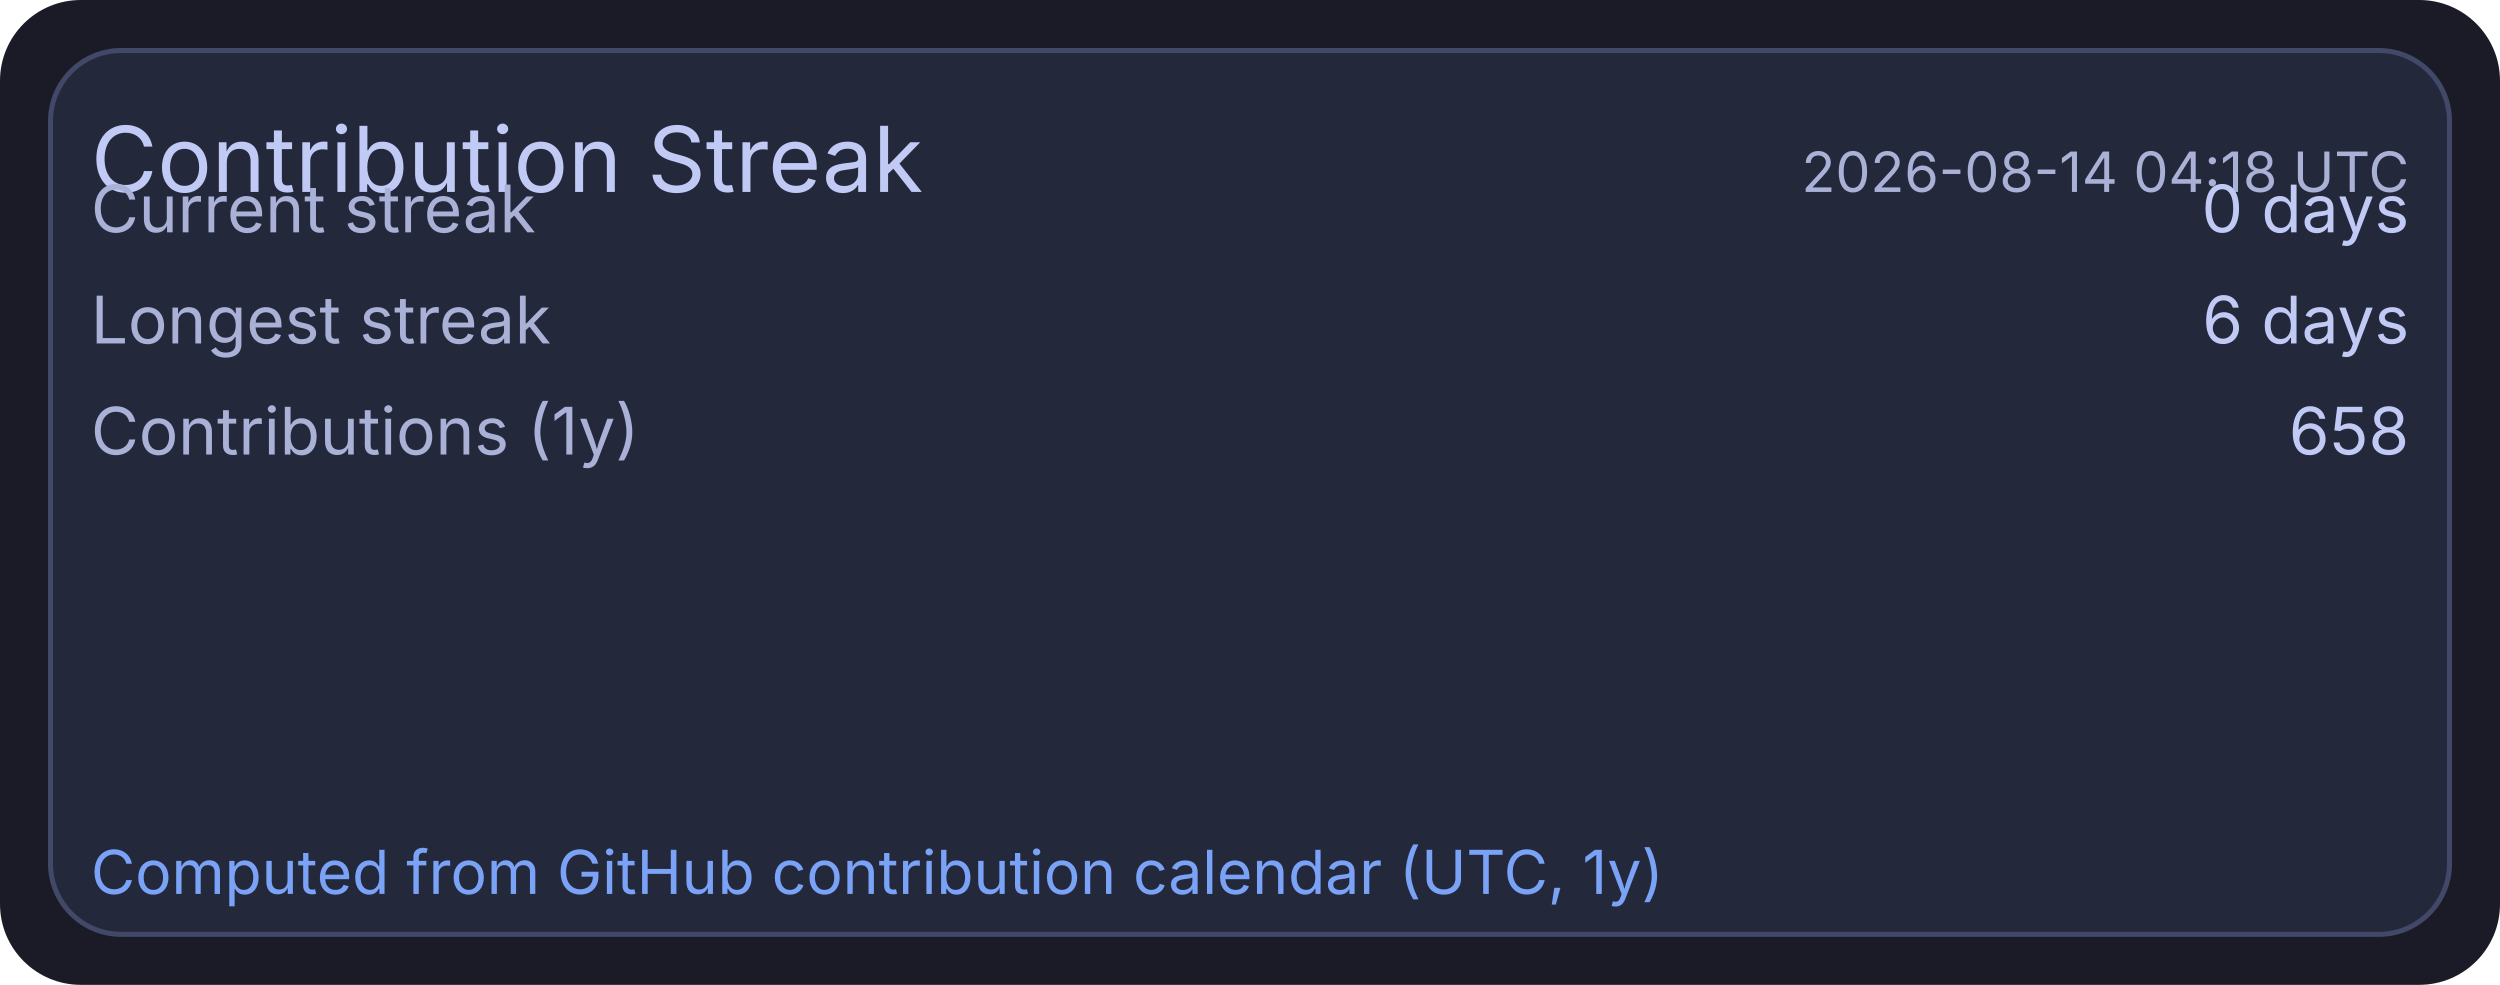
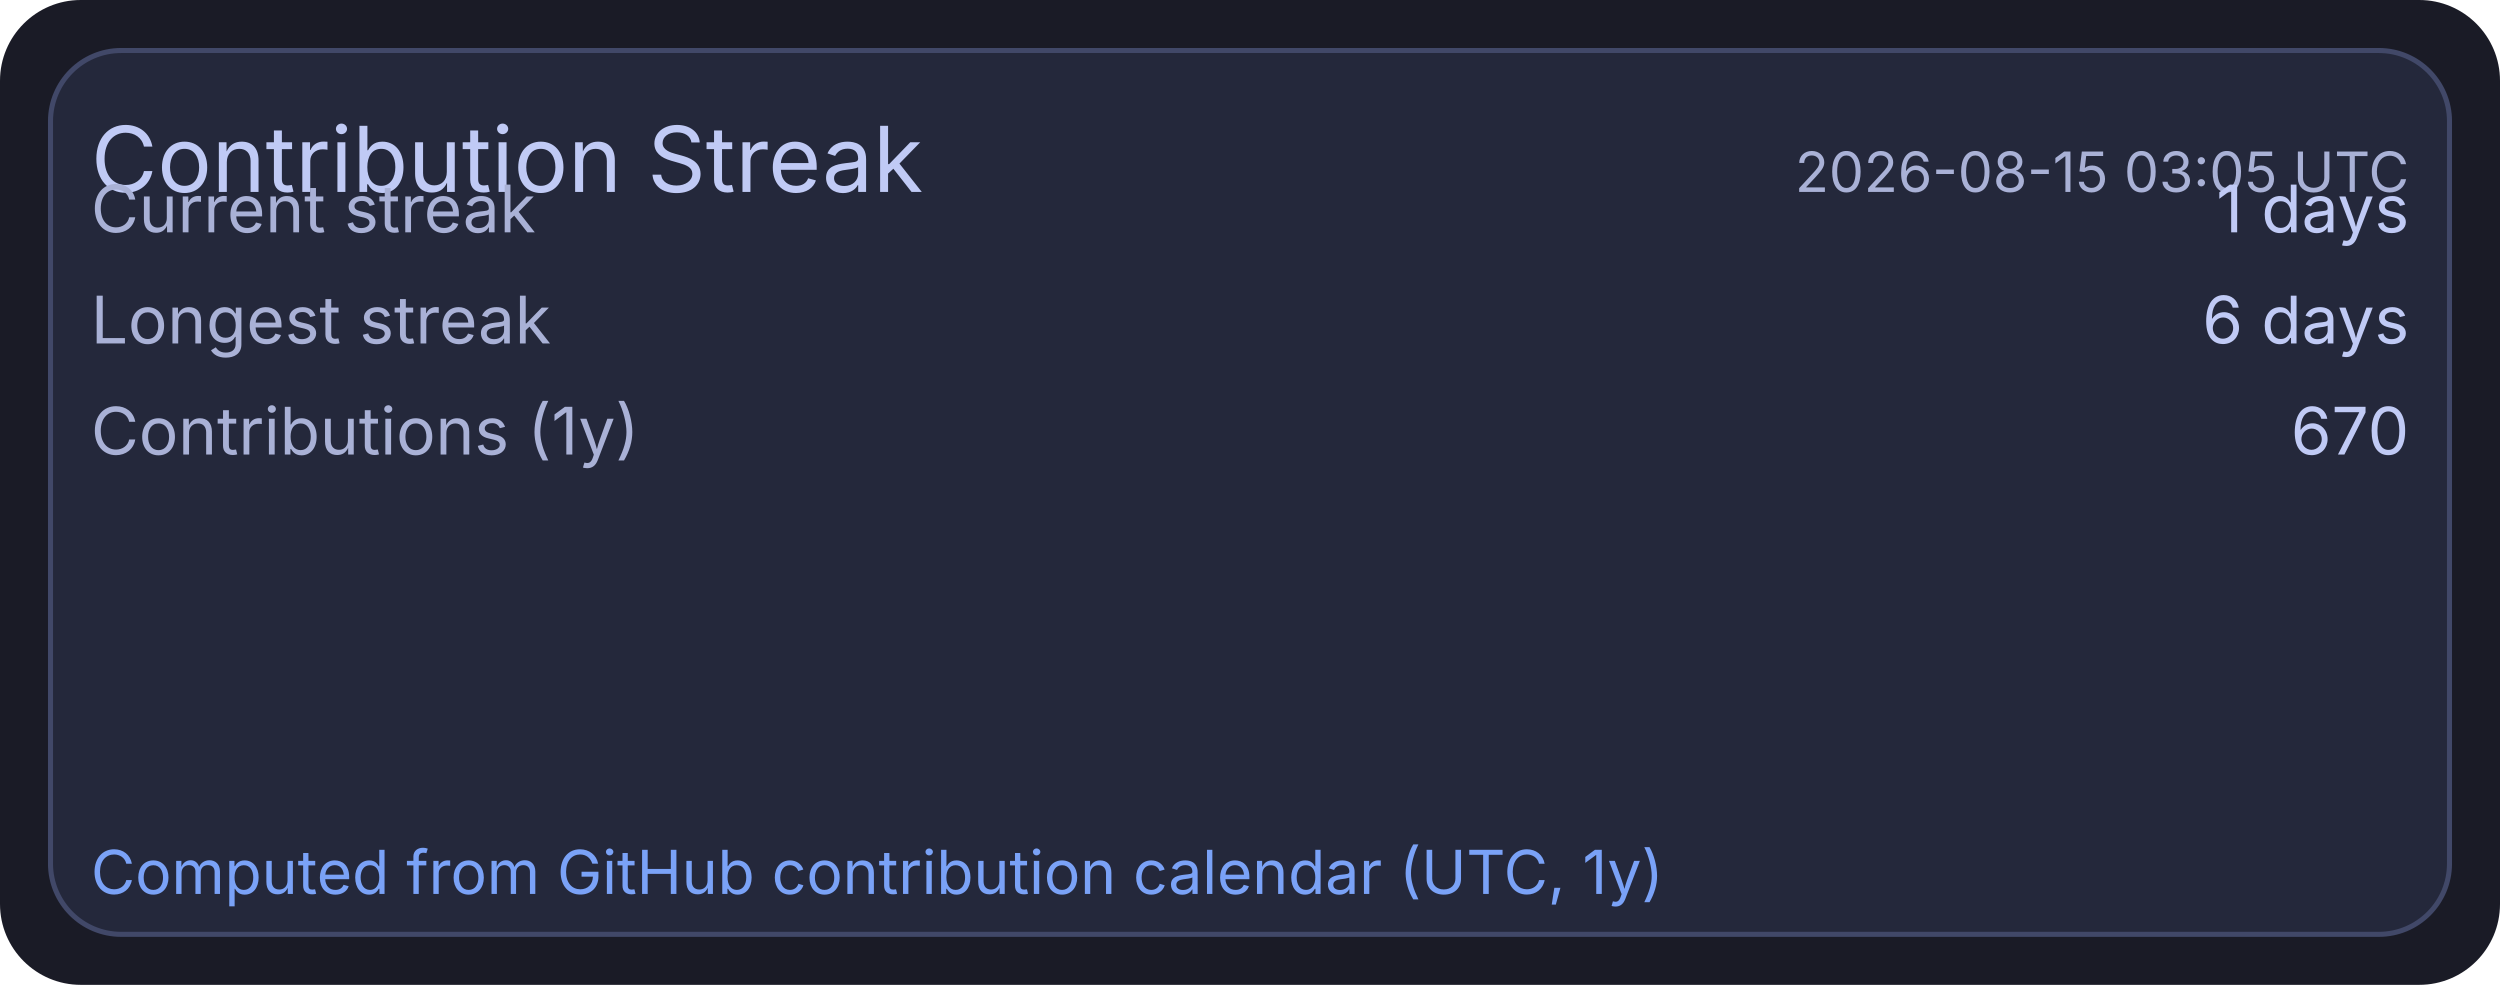
<svg xmlns="http://www.w3.org/2000/svg" width="495" height="195" viewBox="0 0 495 195">
  <rect x="0" y="0" width="495" height="195" rx="16" fill="#1a1b26" />
  <rect x="10" y="10" width="475" height="175" rx="14" fill="#24283b" stroke="#414868" stroke-width="1" />
  <text x="18" y="38" fill="#c0caf5" font-size="18" font-family="ui-sans-serif, system-ui, -apple-system, Segoe UI">Contribution Streak</text>
-   <text x="477" y="38" text-anchor="end" fill="#a9b1d6" font-size="11" font-family="ui-sans-serif, system-ui, -apple-system, Segoe UI">2026-08-14 04:18 UTC</text>
+   <text x="477" y="38" text-anchor="end" fill="#a9b1d6" font-size="11" font-family="ui-sans-serif, system-ui, -apple-system, Segoe UI">2026-08-15 03:05 UTC</text>
  <text x="18" y="46" fill="#a9b1d6" font-size="13" font-family="ui-sans-serif, system-ui, -apple-system, Segoe UI">Current streak</text>
-   <text x="477" y="46" text-anchor="end" fill="#c0caf5" font-size="13" font-family="ui-sans-serif, system-ui, -apple-system, Segoe UI">0 days</text>
+   <text x="477" y="46" text-anchor="end" fill="#c0caf5" font-size="13" font-family="ui-sans-serif, system-ui, -apple-system, Segoe UI">1 days</text>
  <text x="18" y="68" fill="#a9b1d6" font-size="13" font-family="ui-sans-serif, system-ui, -apple-system, Segoe UI">Longest streak</text>
  <text x="477" y="68" text-anchor="end" fill="#c0caf5" font-size="13" font-family="ui-sans-serif, system-ui, -apple-system, Segoe UI">6 days</text>
  <text x="18" y="90" fill="#a9b1d6" font-size="13" font-family="ui-sans-serif, system-ui, -apple-system, Segoe UI">Contributions (1y)</text>
-   <text x="477" y="90" text-anchor="end" fill="#c0caf5" font-size="13" font-family="ui-sans-serif, system-ui, -apple-system, Segoe UI">658</text>
+   <text x="477" y="90" text-anchor="end" fill="#c0caf5" font-size="13" font-family="ui-sans-serif, system-ui, -apple-system, Segoe UI">670</text>
  <text x="18" y="177" fill="#7aa2f7" font-size="12" font-family="ui-sans-serif, system-ui, -apple-system, Segoe UI">Computed from GitHub contribution calendar (UTC, 1y)</text>
</svg>
